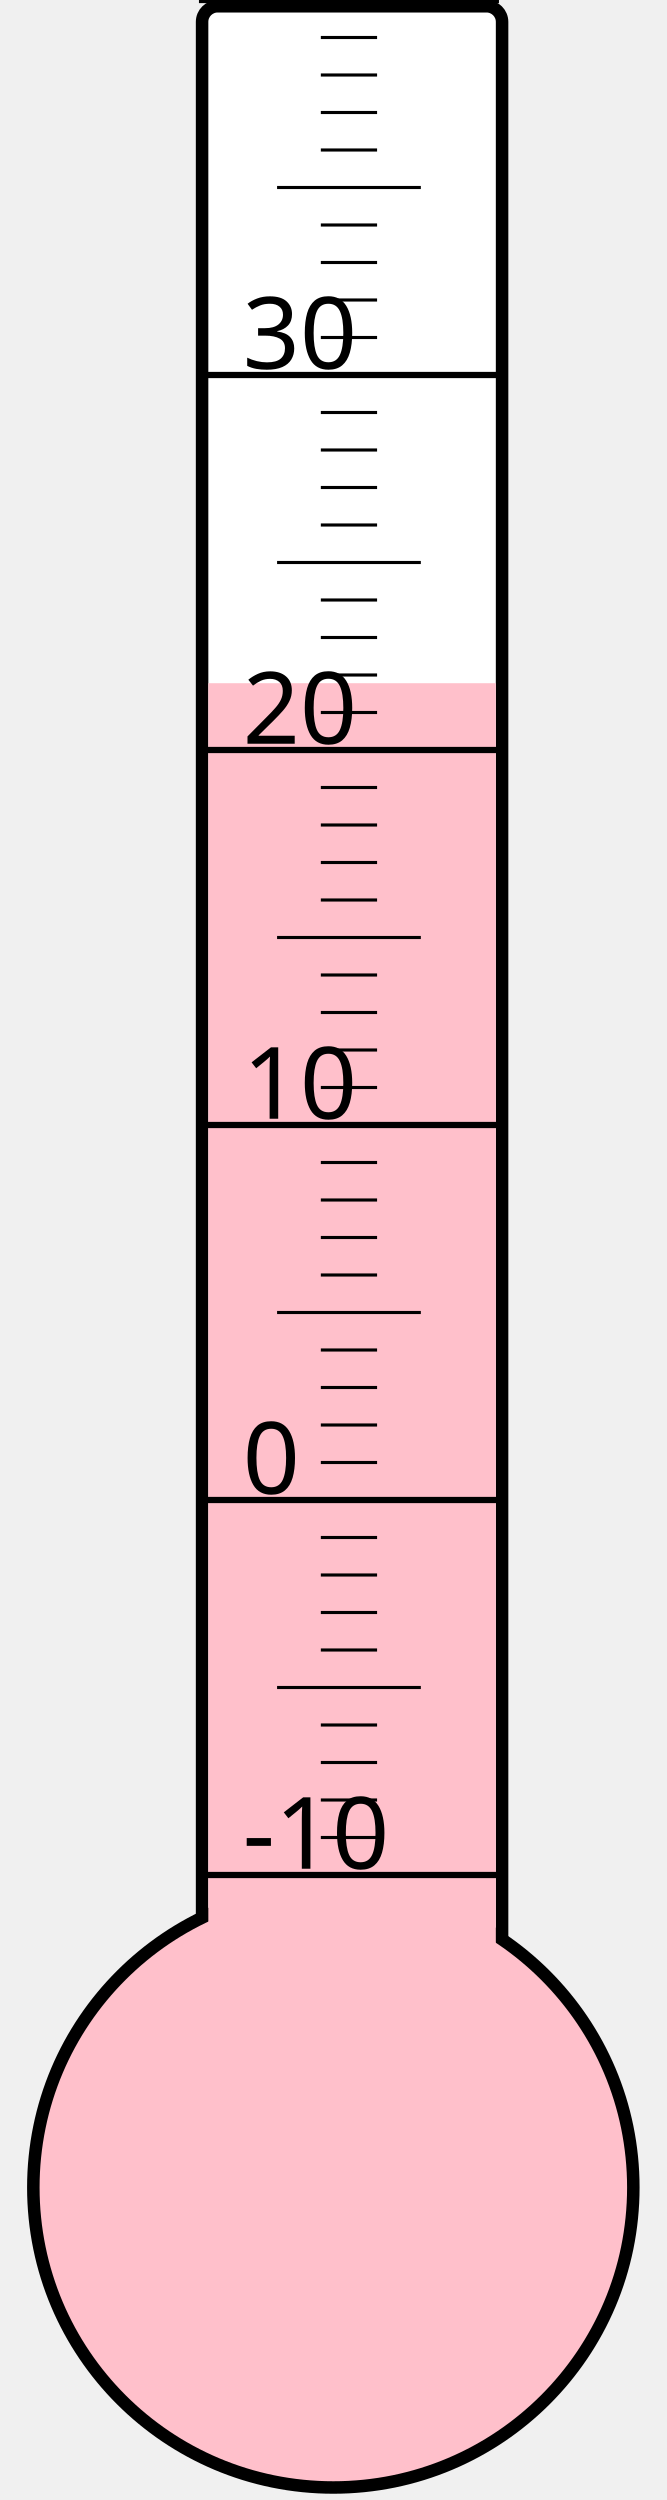
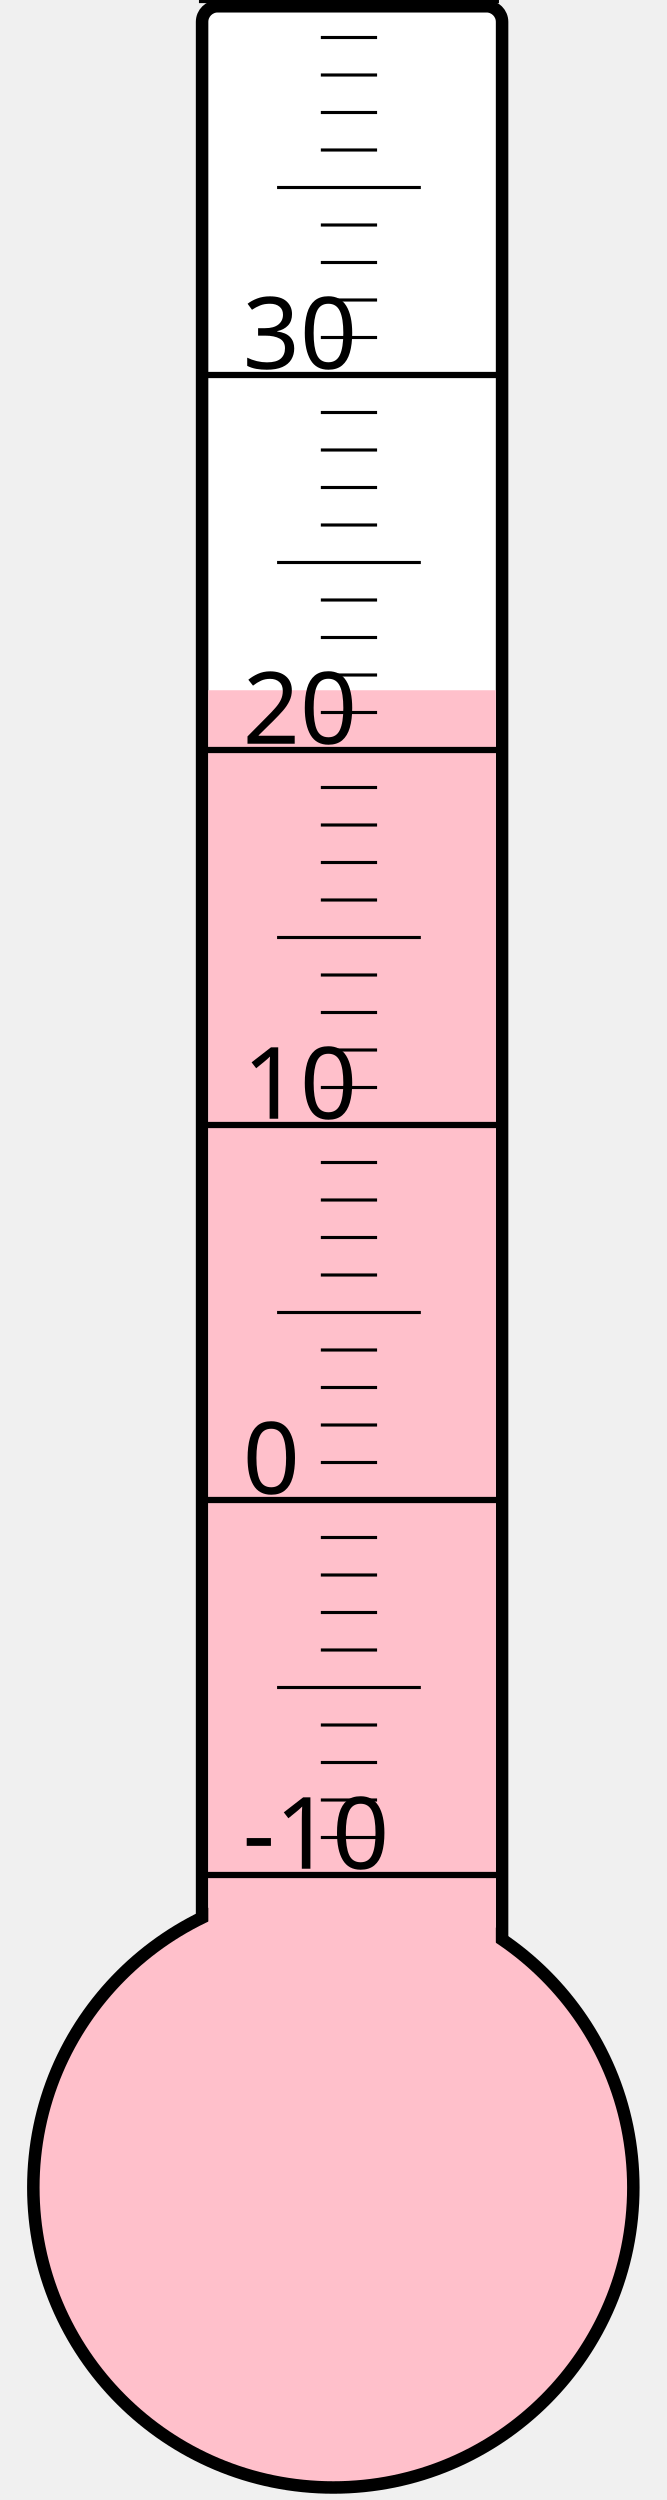
<svg xmlns="http://www.w3.org/2000/svg" width="40px" height="150px" viewBox="0 0 200 800">
  <rect width="200" height="800" x="0" y="0" style="fill: #ffffeb; fill-opacity: 0;" />
  <rect width="96" height="680" x="58" y="2" rx="5" ry="5" style="fill: white; fill-opacity: 1; stroke: black; stroke-width: 4;" />
  <circle cx="100" cy="700" r="96" style="fill: pink; stroke: black; stroke-width: 4;" />
-   <rect width="92" height="481.375" x="60" y="218.625" style="fill: pink; fill-opacity: 1; stroke-width: 0;" />
+   <rect width="92" height="479.125" x="60" y="220.875" style="fill: pink; fill-opacity: 1; stroke-width: 0;" />
  <text x="71" y="598" style="font-family: sans-serif; font-size: 24pt;">-10</text>
  <text x="71" y="478" style="font-family: sans-serif; font-size: 24pt;">0</text>
  <text x="71" y="358" style="font-family: sans-serif; font-size: 24pt;">10</text>
  <text x="71" y="238" style="font-family: sans-serif; font-size: 24pt;">20</text>
  <text x="71" y="118" style="font-family: sans-serif; font-size: 24pt;">30</text>
  <g style="stroke: black;">
    <line x1="57" y1="600" x2="153" y2="600" style="stroke-width: 2;" />
    <line x1="96" y1="588" x2="114" y2="588" style="stroke-width: 1;" />
    <line x1="96" y1="576" x2="114" y2="576" style="stroke-width: 1;" />
    <line x1="96" y1="564" x2="114" y2="564" style="stroke-width: 1;" />
    <line x1="96" y1="552" x2="114" y2="552" style="stroke-width: 1;" />
    <line x1="82" y1="540" x2="128" y2="540" style="stroke-width: 1;" />
    <line x1="96" y1="528" x2="114" y2="528" style="stroke-width: 1;" />
    <line x1="96" y1="516" x2="114" y2="516" style="stroke-width: 1;" />
    <line x1="96" y1="504" x2="114" y2="504" style="stroke-width: 1;" />
    <line x1="96" y1="492" x2="114" y2="492" style="stroke-width: 1;" />
    <line x1="57" y1="480" x2="153" y2="480" style="stroke-width: 2;" />
    <line x1="96" y1="468" x2="114" y2="468" style="stroke-width: 1;" />
    <line x1="96" y1="456" x2="114" y2="456" style="stroke-width: 1;" />
    <line x1="96" y1="444" x2="114" y2="444" style="stroke-width: 1;" />
    <line x1="96" y1="432" x2="114" y2="432" style="stroke-width: 1;" />
    <line x1="82" y1="420" x2="128" y2="420" style="stroke-width: 1;" />
    <line x1="96" y1="408" x2="114" y2="408" style="stroke-width: 1;" />
    <line x1="96" y1="396" x2="114" y2="396" style="stroke-width: 1;" />
    <line x1="96" y1="384" x2="114" y2="384" style="stroke-width: 1;" />
    <line x1="96" y1="372" x2="114" y2="372" style="stroke-width: 1;" />
    <line x1="57" y1="360" x2="153" y2="360" style="stroke-width: 2;" />
    <line x1="96" y1="348" x2="114" y2="348" style="stroke-width: 1;" />
    <line x1="96" y1="336" x2="114" y2="336" style="stroke-width: 1;" />
    <line x1="96" y1="324" x2="114" y2="324" style="stroke-width: 1;" />
    <line x1="96" y1="312" x2="114" y2="312" style="stroke-width: 1;" />
    <line x1="82" y1="300" x2="128" y2="300" style="stroke-width: 1;" />
    <line x1="96" y1="288" x2="114" y2="288" style="stroke-width: 1;" />
    <line x1="96" y1="276" x2="114" y2="276" style="stroke-width: 1;" />
    <line x1="96" y1="264" x2="114" y2="264" style="stroke-width: 1;" />
    <line x1="96" y1="252" x2="114" y2="252" style="stroke-width: 1;" />
    <line x1="57" y1="240" x2="153" y2="240" style="stroke-width: 2;" />
    <line x1="96" y1="228" x2="114" y2="228" style="stroke-width: 1;" />
    <line x1="96" y1="216" x2="114" y2="216" style="stroke-width: 1;" />
    <line x1="96" y1="204" x2="114" y2="204" style="stroke-width: 1;" />
    <line x1="96" y1="192" x2="114" y2="192" style="stroke-width: 1;" />
    <line x1="82" y1="180" x2="128" y2="180" style="stroke-width: 1;" />
    <line x1="96" y1="168" x2="114" y2="168" style="stroke-width: 1;" />
    <line x1="96" y1="156" x2="114" y2="156" style="stroke-width: 1;" />
    <line x1="96" y1="144" x2="114" y2="144" style="stroke-width: 1;" />
    <line x1="96" y1="132" x2="114" y2="132" style="stroke-width: 1;" />
    <line x1="57" y1="120" x2="153" y2="120" style="stroke-width: 2;" />
    <line x1="96" y1="108" x2="114" y2="108" style="stroke-width: 1;" />
    <line x1="96" y1="96" x2="114" y2="96" style="stroke-width: 1;" />
    <line x1="96" y1="84" x2="114" y2="84" style="stroke-width: 1;" />
    <line x1="96" y1="72" x2="114" y2="72" style="stroke-width: 1;" />
    <line x1="82" y1="60" x2="128" y2="60" style="stroke-width: 1;" />
    <line x1="96" y1="48" x2="114" y2="48" style="stroke-width: 1;" />
    <line x1="96" y1="36" x2="114" y2="36" style="stroke-width: 1;" />
    <line x1="96" y1="24" x2="114" y2="24" style="stroke-width: 1;" />
    <line x1="96" y1="12" x2="114" y2="12" style="stroke-width: 1;" />
    <line x1="57" y1="0" x2="153" y2="0" style="stroke-width: 2;" />
  </g>
</svg>
